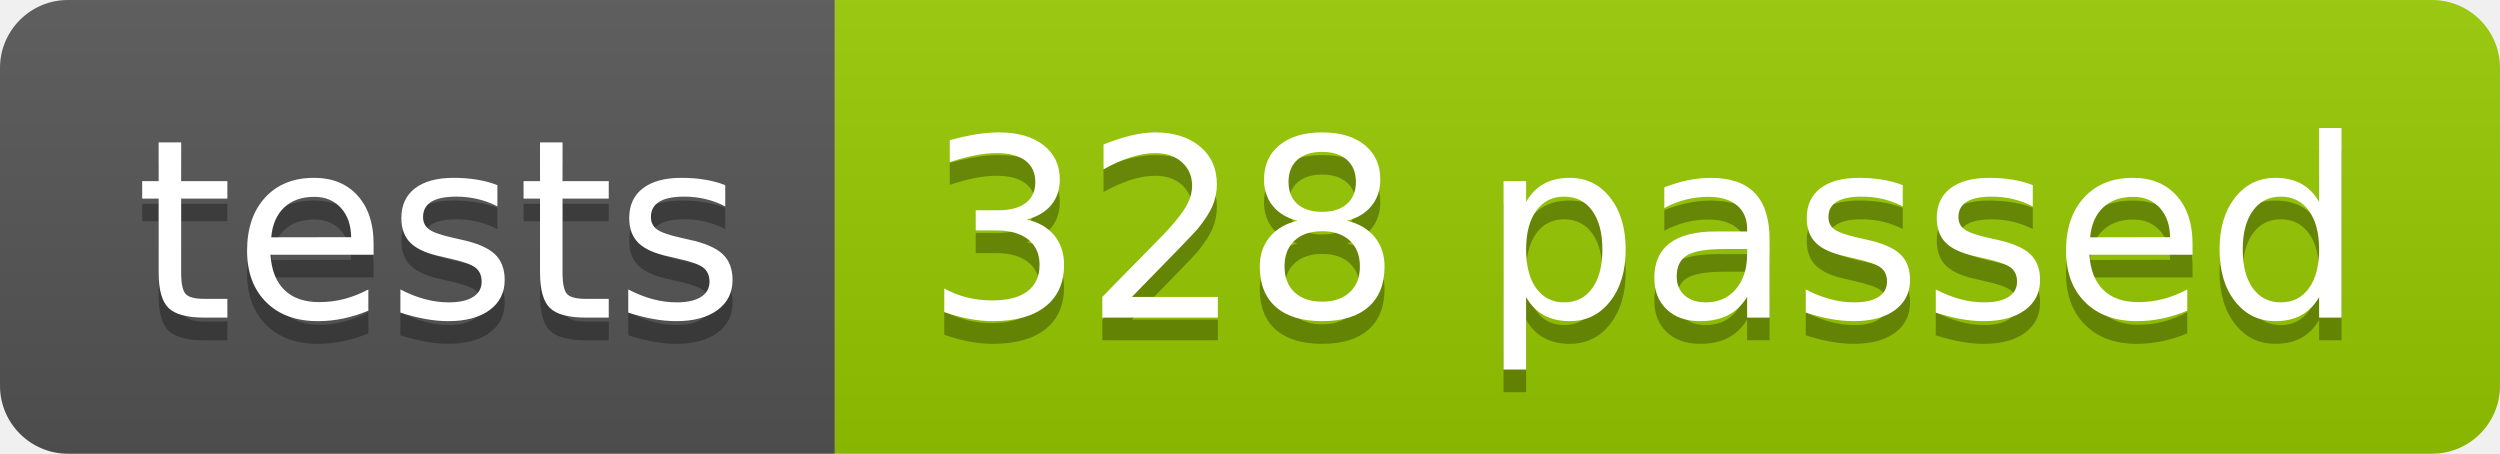
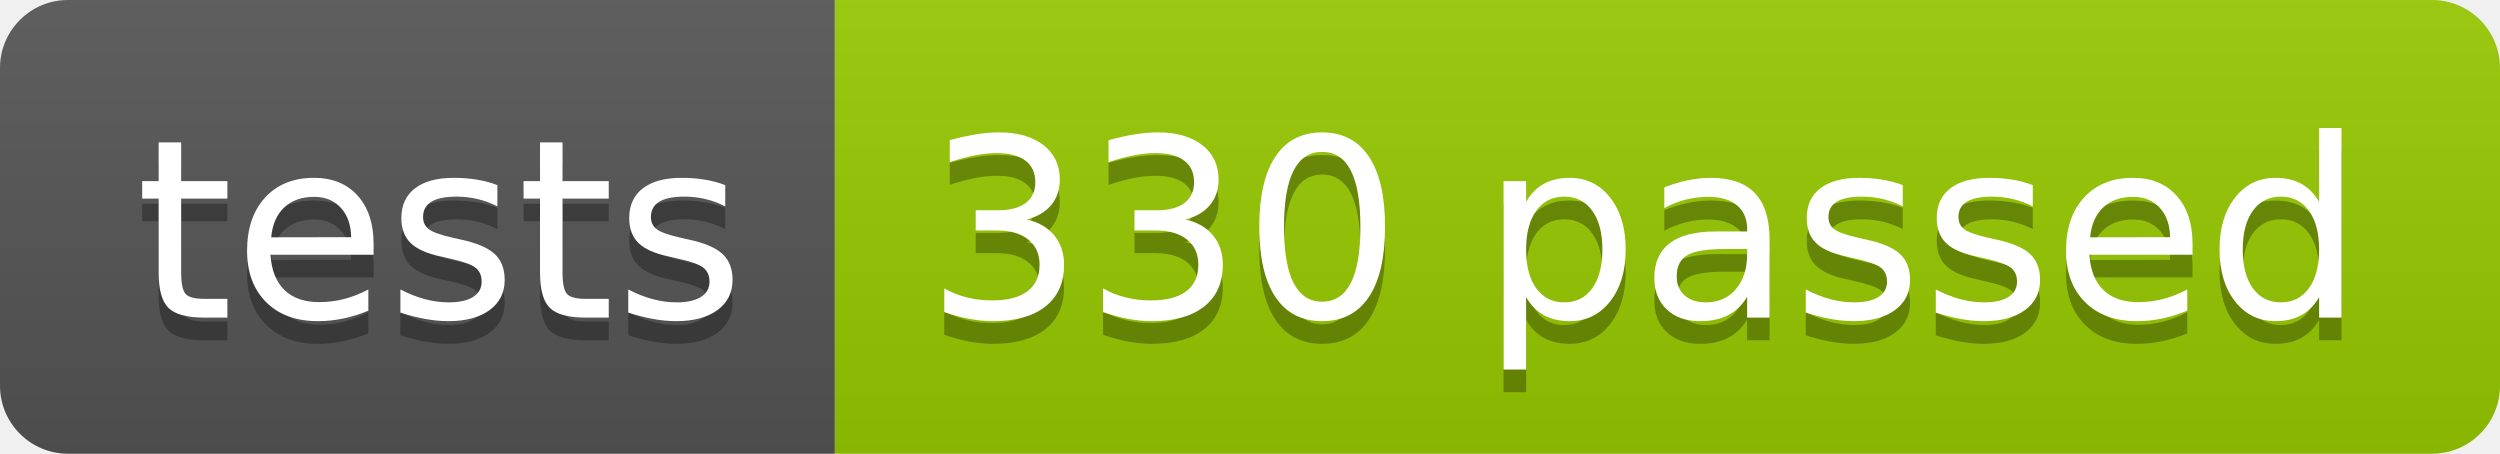
<svg xmlns="http://www.w3.org/2000/svg" width="110.2" height="20">
  <linearGradient id="smooth" x2="0" y2="100%">
    <stop offset="0" stop-color="#bbb" stop-opacity=".1" />
    <stop offset="1" stop-opacity=".1" />
  </linearGradient>
  <clipPath id="round">
    <rect width="110.2" height="20" rx="3" fill="#fff" />
  </clipPath>
  <g clip-path="url(#round)">
    <rect width="36.8" height="20" fill="#555" />
    <rect x="36.8" width="73.4" height="20" fill="#97CA00" />
    <rect width="110.2" height="20" fill="url(#smooth)" />
  </g>
  <g fill="#fff" text-anchor="middle" font-family="DejaVu Sans,Verdana,Geneva,sans-serif" font-size="110">
    <text x="194.0" y="150" fill="#010101" fill-opacity=".3" transform="scale(0.1)" textLength="268.0" lengthAdjust="spacing">tests</text>
    <text x="194.0" y="140" transform="scale(0.1)" textLength="268.0" lengthAdjust="spacing">tests</text>
-     <text x="725.0" y="150" fill="#010101" fill-opacity=".3" transform="scale(0.1)" textLength="634.0" lengthAdjust="spacing">328 passed</text>
-     <text x="725.0" y="140" transform="scale(0.1)" textLength="634.0" lengthAdjust="spacing">328 passed</text>
+     <text x="725.0" y="150" fill="#010101" fill-opacity=".3" transform="scale(0.1)" textLength="634.0" lengthAdjust="spacing">330 passed</text>
+     <text x="725.0" y="140" transform="scale(0.1)" textLength="634.0" lengthAdjust="spacing">330 passed</text>
  </g>
</svg>
